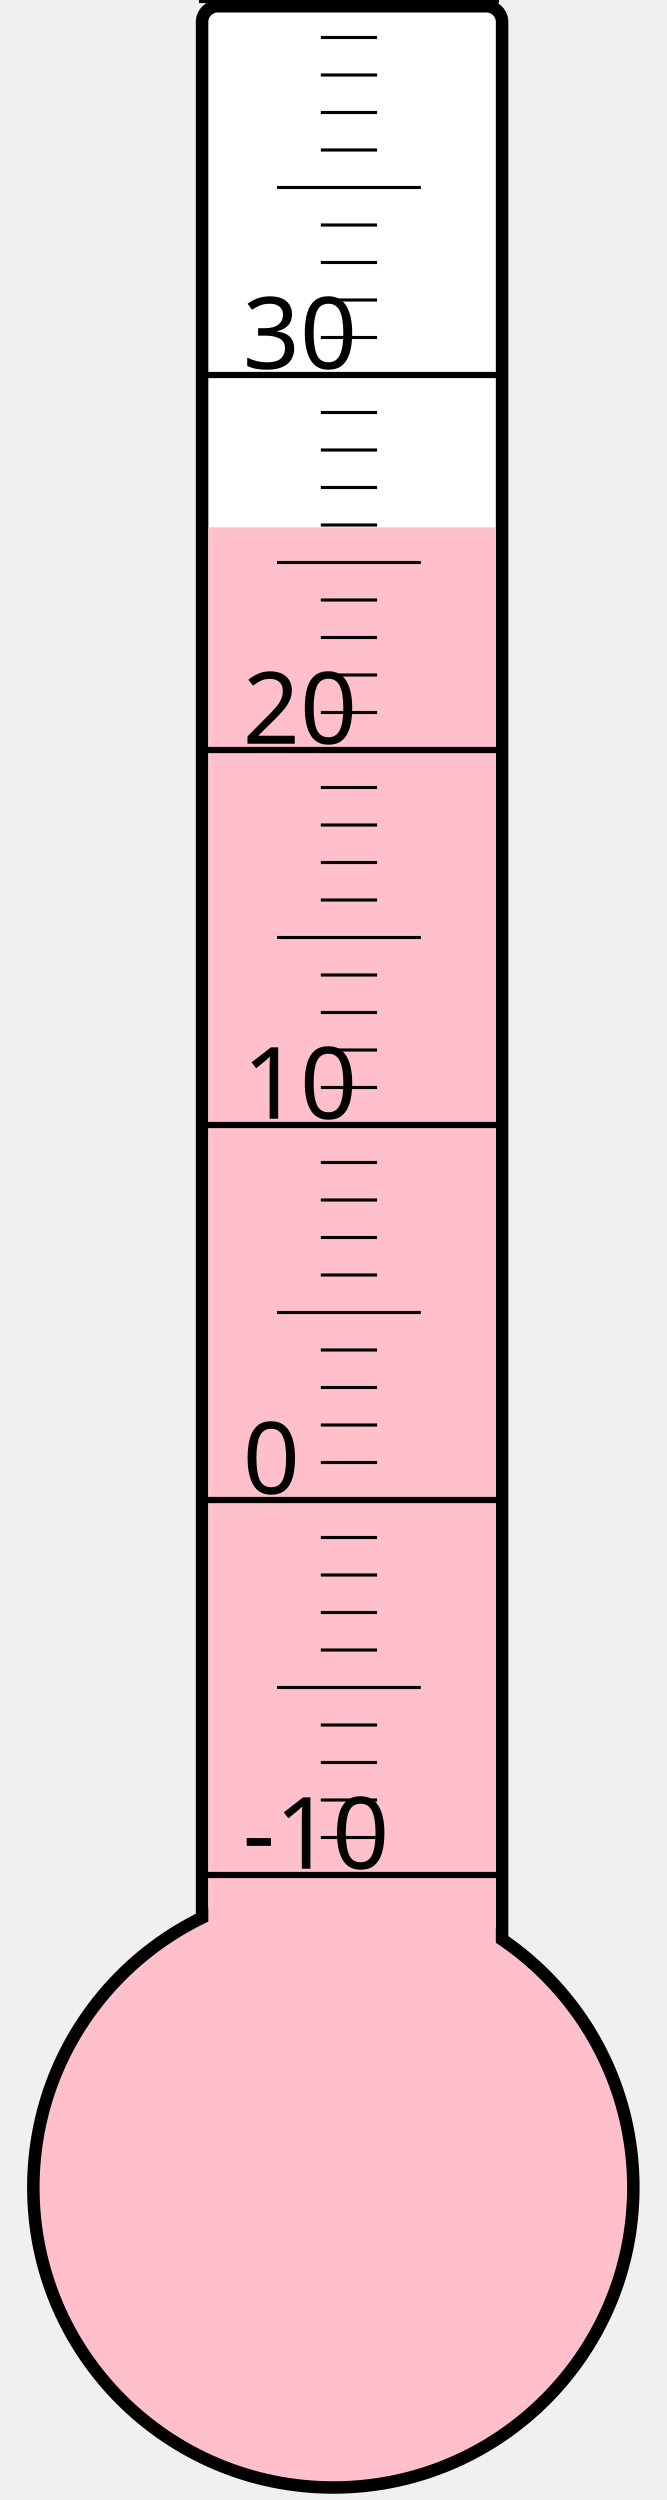
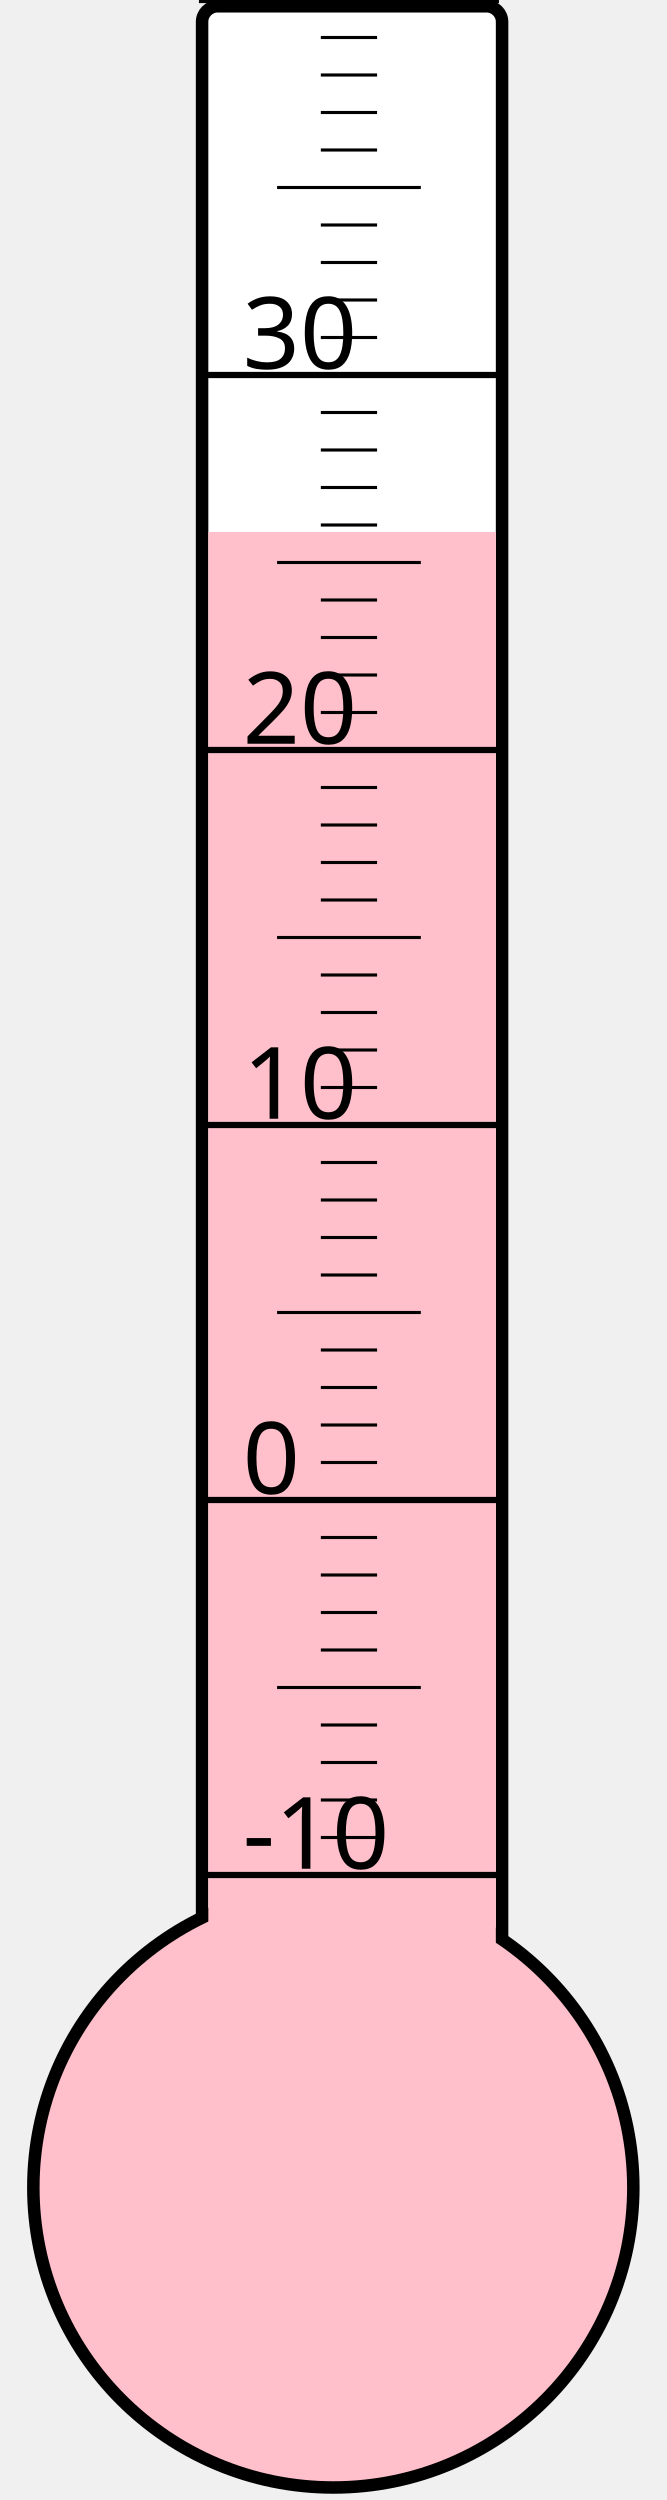
<svg xmlns="http://www.w3.org/2000/svg" width="40px" height="150px" viewBox="0 0 200 800">
  <rect width="200" height="800" x="0" y="0" style="fill: #ffffeb; fill-opacity: 0;" />
  <rect width="96" height="680" x="58" y="2" rx="5" ry="5" style="fill: white; fill-opacity: 1; stroke: black; stroke-width: 4;" />
  <circle cx="100" cy="700" r="96" style="fill: pink; stroke: black; stroke-width: 4;" />
-   <rect width="92" height="531.25" x="60" y="168.75" style="fill: pink; fill-opacity: 1; stroke-width: 0;" />
+   <rect width="92" height="529.75" x="60" y="170.25" style="fill: pink; fill-opacity: 1; stroke-width: 0;" />
  <text x="71" y="598" style="font-family: sans-serif; font-size: 24pt;">-10</text>
  <text x="71" y="478" style="font-family: sans-serif; font-size: 24pt;">0</text>
  <text x="71" y="358" style="font-family: sans-serif; font-size: 24pt;">10</text>
  <text x="71" y="238" style="font-family: sans-serif; font-size: 24pt;">20</text>
  <text x="71" y="118" style="font-family: sans-serif; font-size: 24pt;">30</text>
  <g style="stroke: black;">
    <line x1="57" y1="600" x2="153" y2="600" style="stroke-width: 2;" />
    <line x1="96" y1="588" x2="114" y2="588" style="stroke-width: 1;" />
    <line x1="96" y1="576" x2="114" y2="576" style="stroke-width: 1;" />
    <line x1="96" y1="564" x2="114" y2="564" style="stroke-width: 1;" />
    <line x1="96" y1="552" x2="114" y2="552" style="stroke-width: 1;" />
    <line x1="82" y1="540" x2="128" y2="540" style="stroke-width: 1;" />
    <line x1="96" y1="528" x2="114" y2="528" style="stroke-width: 1;" />
    <line x1="96" y1="516" x2="114" y2="516" style="stroke-width: 1;" />
    <line x1="96" y1="504" x2="114" y2="504" style="stroke-width: 1;" />
    <line x1="96" y1="492" x2="114" y2="492" style="stroke-width: 1;" />
    <line x1="57" y1="480" x2="153" y2="480" style="stroke-width: 2;" />
    <line x1="96" y1="468" x2="114" y2="468" style="stroke-width: 1;" />
    <line x1="96" y1="456" x2="114" y2="456" style="stroke-width: 1;" />
    <line x1="96" y1="444" x2="114" y2="444" style="stroke-width: 1;" />
    <line x1="96" y1="432" x2="114" y2="432" style="stroke-width: 1;" />
    <line x1="82" y1="420" x2="128" y2="420" style="stroke-width: 1;" />
    <line x1="96" y1="408" x2="114" y2="408" style="stroke-width: 1;" />
    <line x1="96" y1="396" x2="114" y2="396" style="stroke-width: 1;" />
    <line x1="96" y1="384" x2="114" y2="384" style="stroke-width: 1;" />
    <line x1="96" y1="372" x2="114" y2="372" style="stroke-width: 1;" />
    <line x1="57" y1="360" x2="153" y2="360" style="stroke-width: 2;" />
    <line x1="96" y1="348" x2="114" y2="348" style="stroke-width: 1;" />
    <line x1="96" y1="336" x2="114" y2="336" style="stroke-width: 1;" />
    <line x1="96" y1="324" x2="114" y2="324" style="stroke-width: 1;" />
    <line x1="96" y1="312" x2="114" y2="312" style="stroke-width: 1;" />
    <line x1="82" y1="300" x2="128" y2="300" style="stroke-width: 1;" />
    <line x1="96" y1="288" x2="114" y2="288" style="stroke-width: 1;" />
    <line x1="96" y1="276" x2="114" y2="276" style="stroke-width: 1;" />
    <line x1="96" y1="264" x2="114" y2="264" style="stroke-width: 1;" />
    <line x1="96" y1="252" x2="114" y2="252" style="stroke-width: 1;" />
    <line x1="57" y1="240" x2="153" y2="240" style="stroke-width: 2;" />
    <line x1="96" y1="228" x2="114" y2="228" style="stroke-width: 1;" />
    <line x1="96" y1="216" x2="114" y2="216" style="stroke-width: 1;" />
    <line x1="96" y1="204" x2="114" y2="204" style="stroke-width: 1;" />
    <line x1="96" y1="192" x2="114" y2="192" style="stroke-width: 1;" />
    <line x1="82" y1="180" x2="128" y2="180" style="stroke-width: 1;" />
    <line x1="96" y1="168" x2="114" y2="168" style="stroke-width: 1;" />
    <line x1="96" y1="156" x2="114" y2="156" style="stroke-width: 1;" />
    <line x1="96" y1="144" x2="114" y2="144" style="stroke-width: 1;" />
    <line x1="96" y1="132" x2="114" y2="132" style="stroke-width: 1;" />
    <line x1="57" y1="120" x2="153" y2="120" style="stroke-width: 2;" />
    <line x1="96" y1="108" x2="114" y2="108" style="stroke-width: 1;" />
    <line x1="96" y1="96" x2="114" y2="96" style="stroke-width: 1;" />
    <line x1="96" y1="84" x2="114" y2="84" style="stroke-width: 1;" />
    <line x1="96" y1="72" x2="114" y2="72" style="stroke-width: 1;" />
    <line x1="82" y1="60" x2="128" y2="60" style="stroke-width: 1;" />
    <line x1="96" y1="48" x2="114" y2="48" style="stroke-width: 1;" />
    <line x1="96" y1="36" x2="114" y2="36" style="stroke-width: 1;" />
    <line x1="96" y1="24" x2="114" y2="24" style="stroke-width: 1;" />
    <line x1="96" y1="12" x2="114" y2="12" style="stroke-width: 1;" />
    <line x1="57" y1="0" x2="153" y2="0" style="stroke-width: 2;" />
  </g>
</svg>
